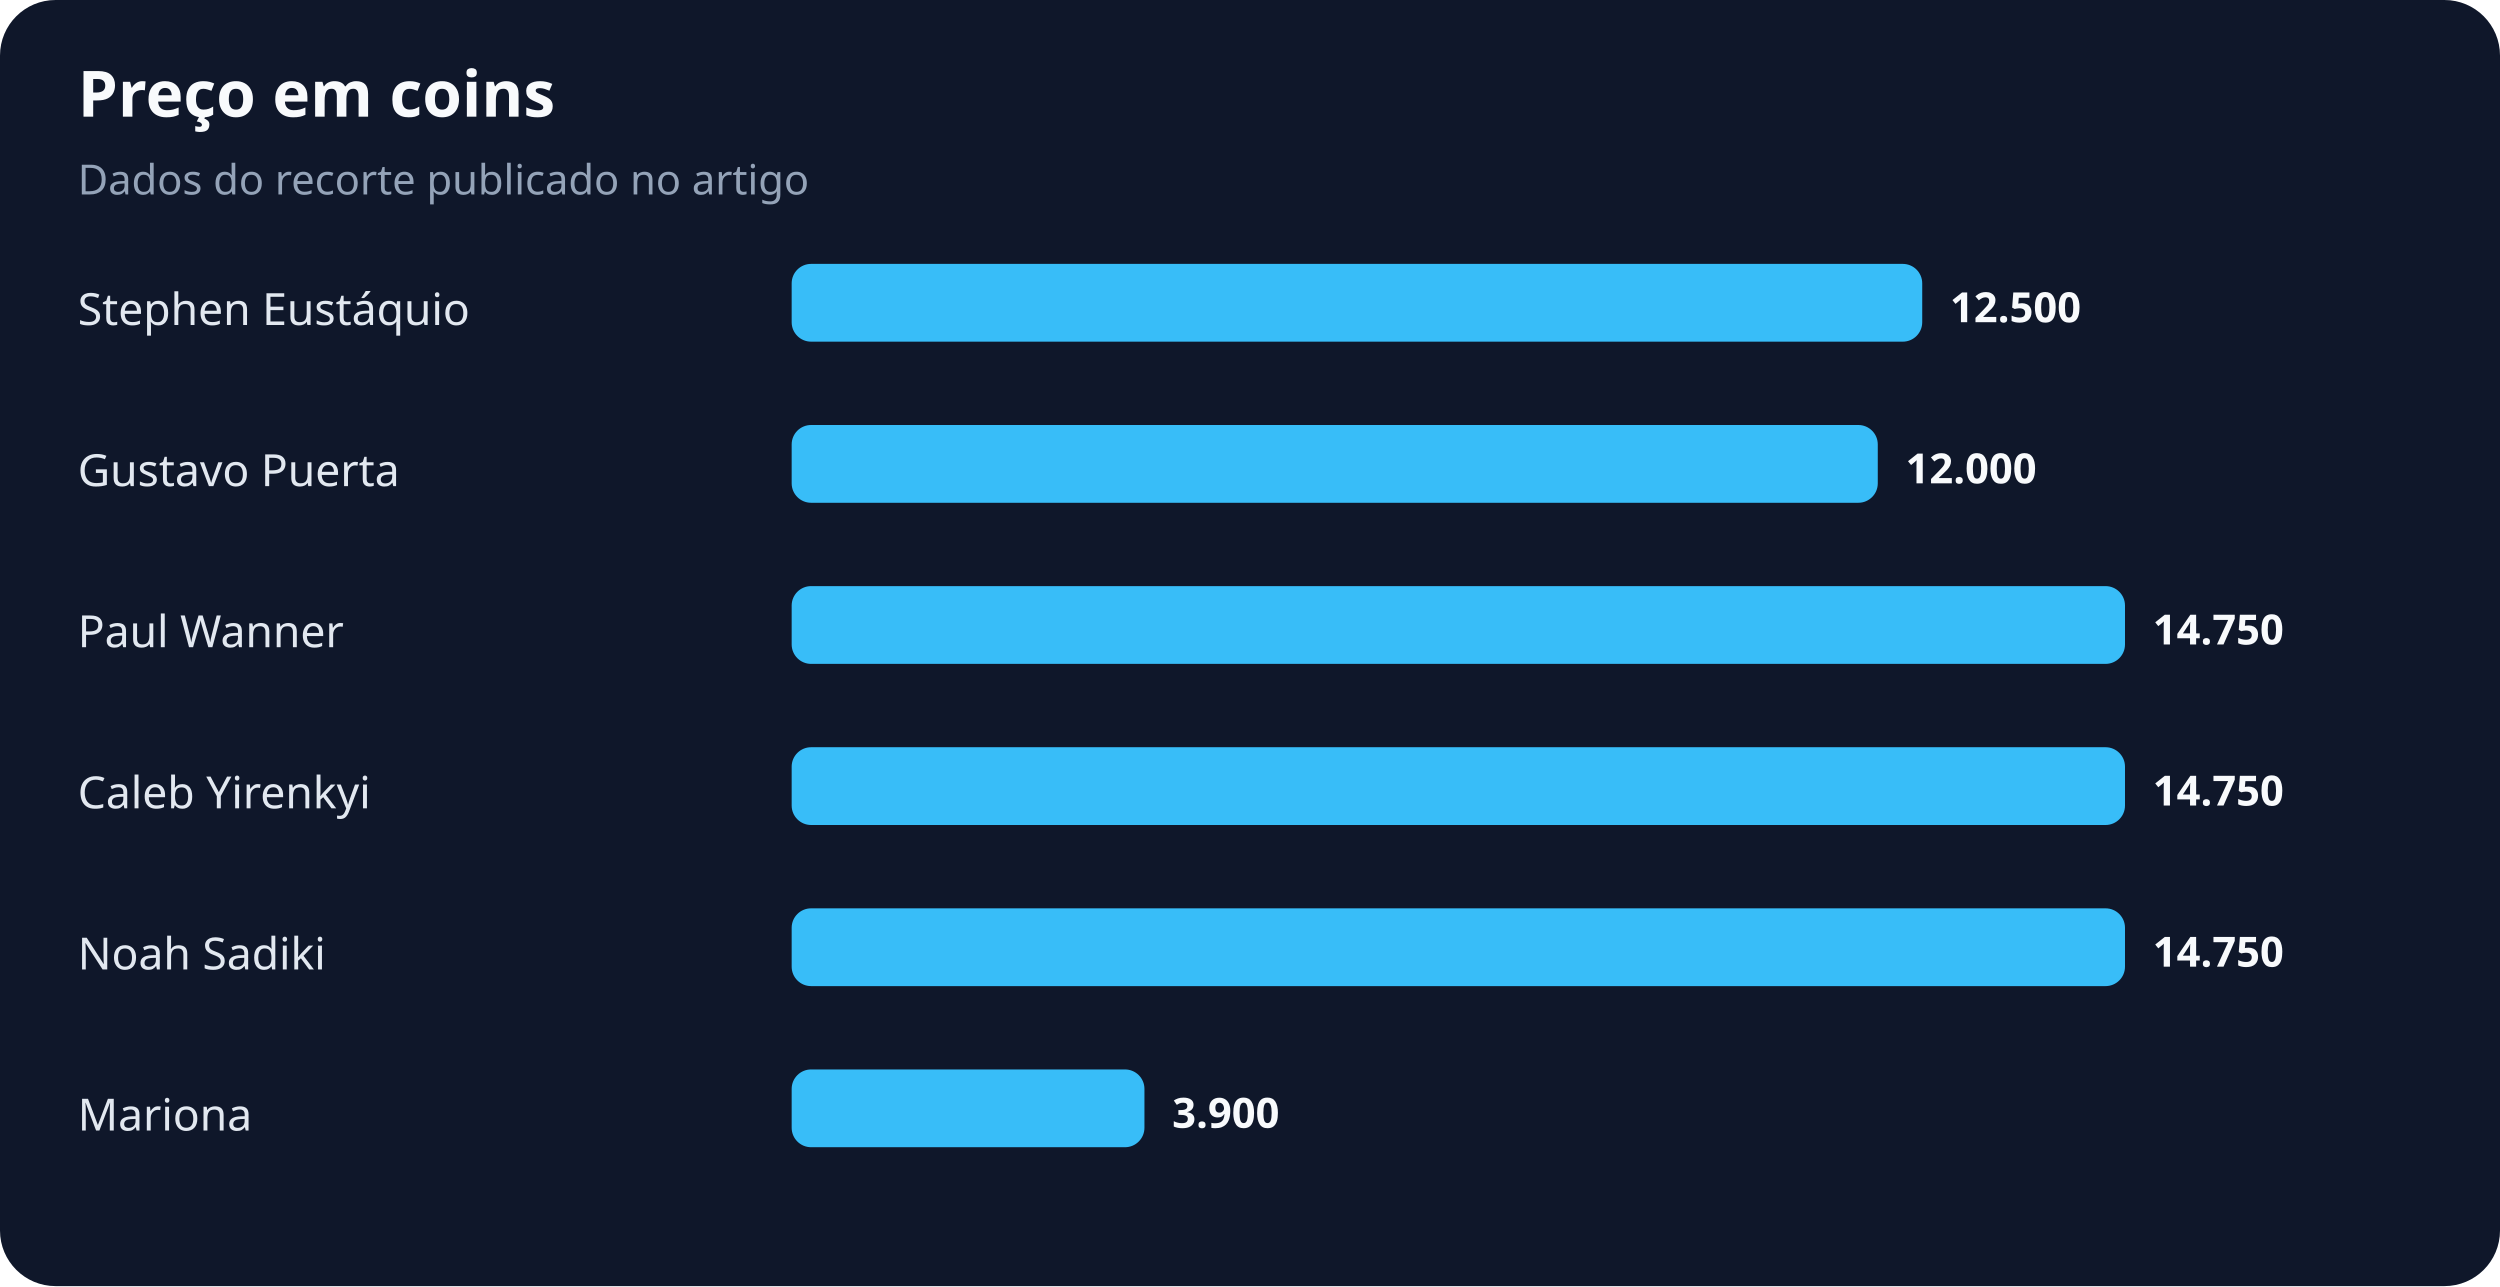
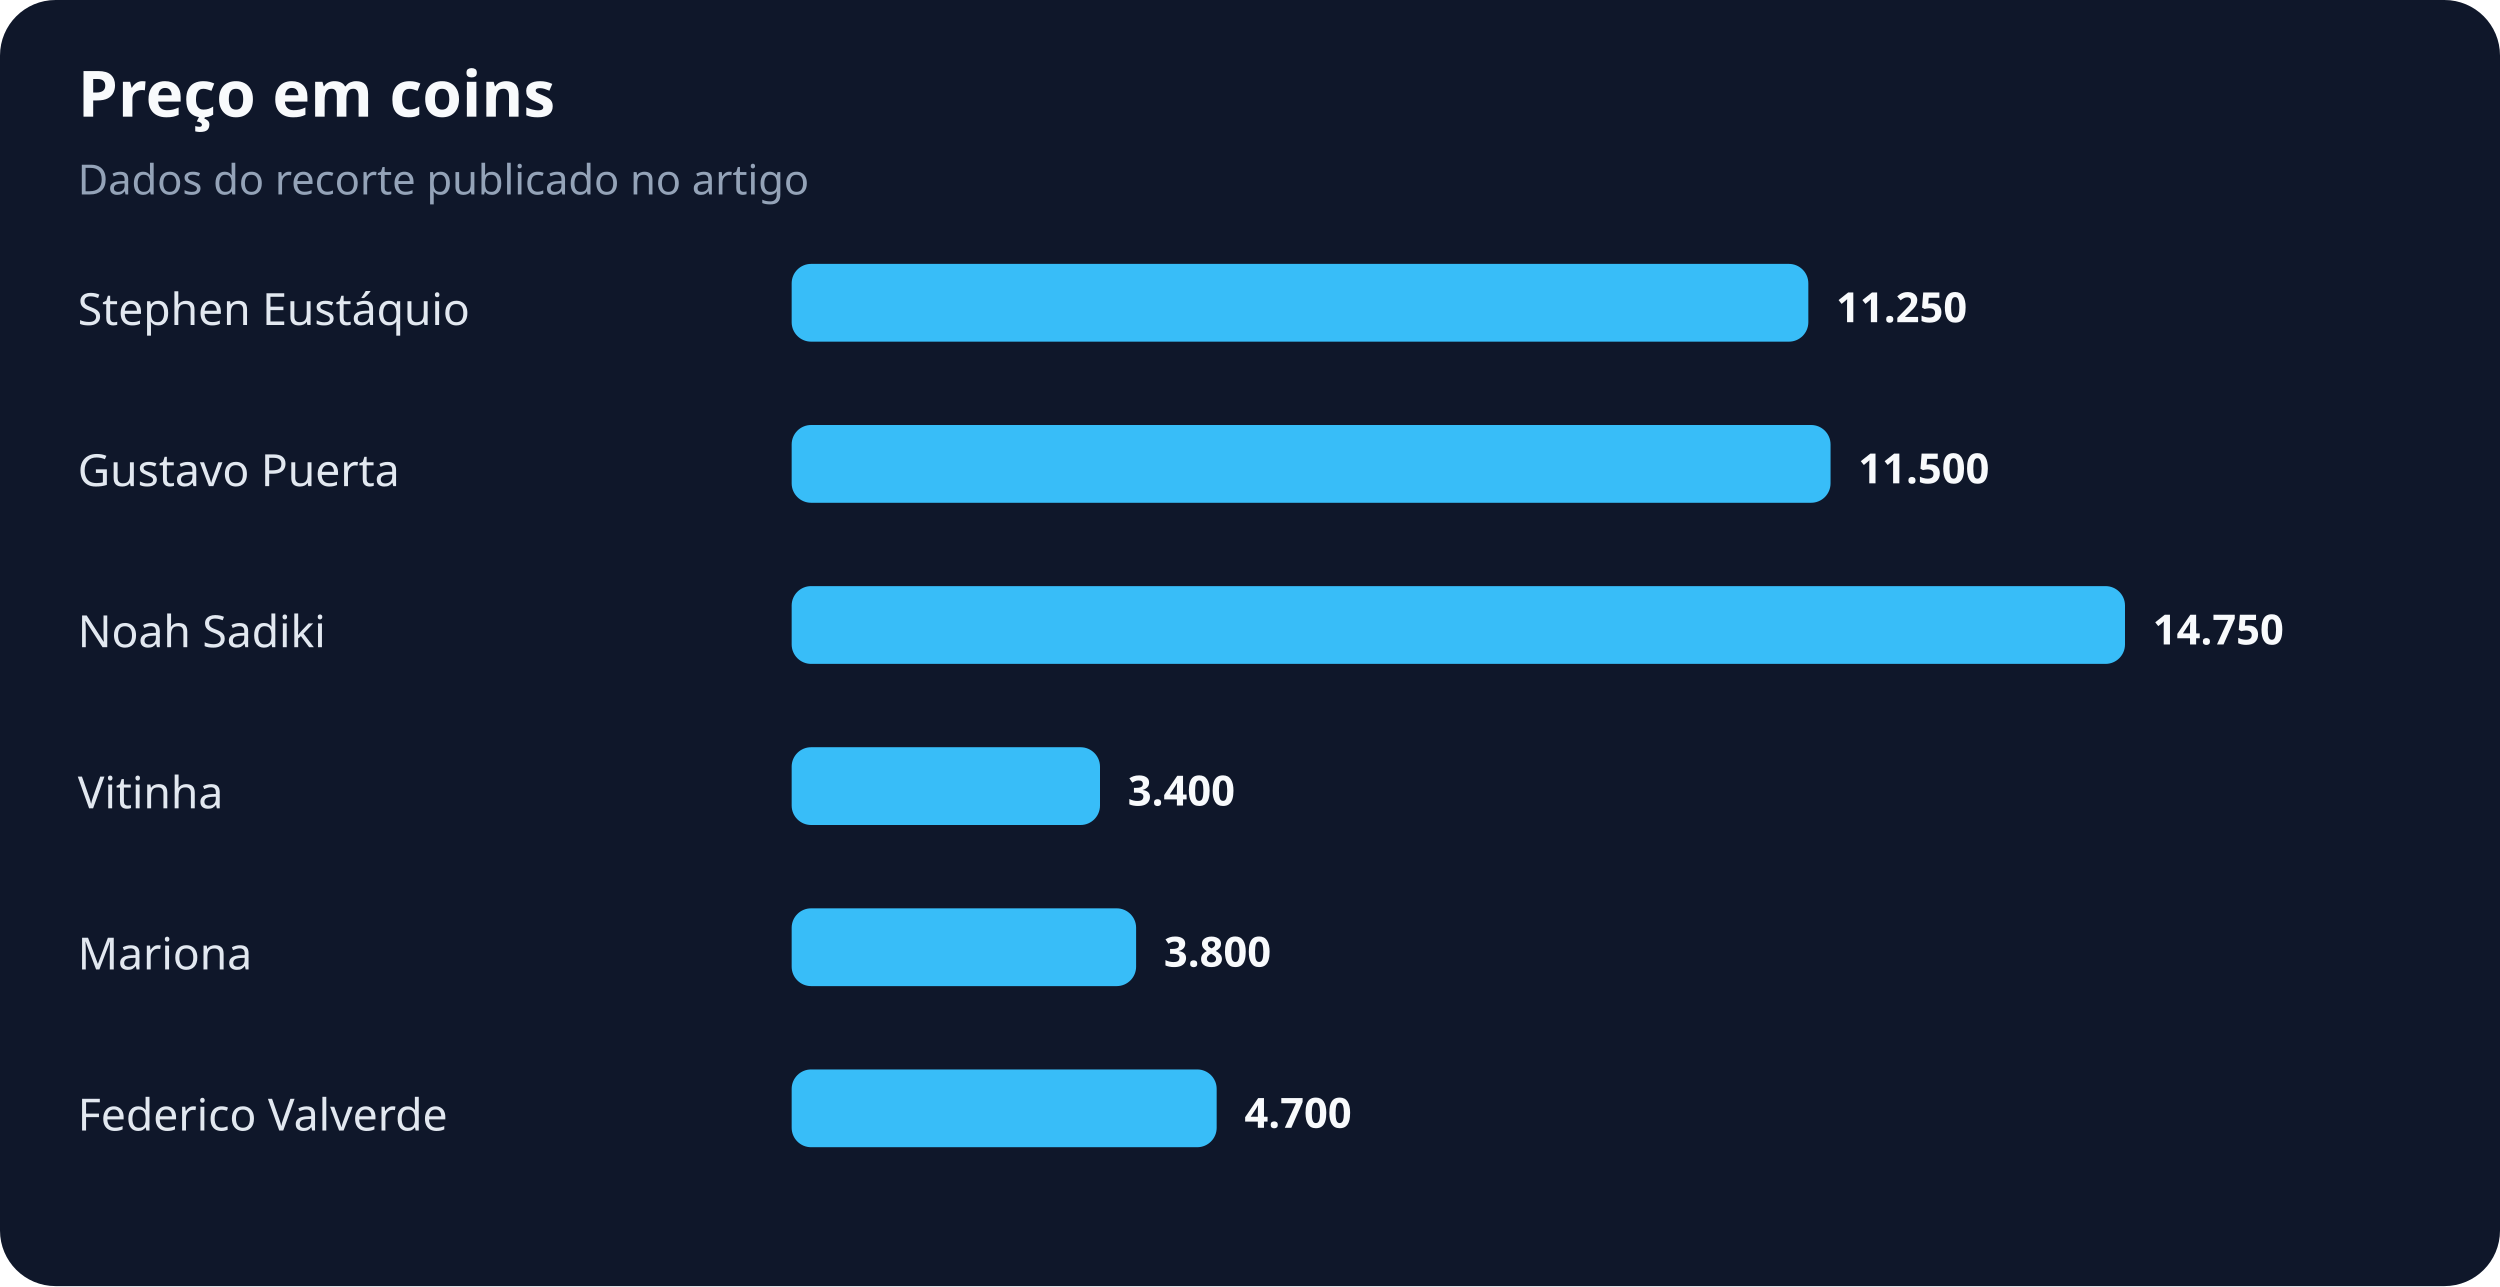
<svg xmlns="http://www.w3.org/2000/svg" width="900" height="463" viewBox="0 0 900 463" role="img" aria-labelledby="title desc">
  <rect width="100%" height="100%" rx="20" fill="#0f172a" />
  <text x="28" y="42" fill="#f8fafc" font-family="system-ui,sans-serif" font-size="23" font-weight="700">Preço em coins</text>
  <text x="28" y="70" fill="#94a3b8" font-family="system-ui,sans-serif" font-size="15">Dados do recorte publicado no artigo</text>
  <text x="28" y="117" fill="#e2e8f0" font-family="system-ui,sans-serif" font-size="16">Stephen Eustáquio</text>
-   <rect x="285" y="95" width="407" height="28" rx="7" fill="#38bdf8" />
-   <text x="702" y="116" fill="#f8fafc" font-family="system-ui,sans-serif" font-size="15" font-weight="700">12.500</text>
+   <rect x="285" y="95" width="366" height="28" rx="7" fill="#38bdf8" />
+   <text x="661" y="116" fill="#f8fafc" font-family="system-ui,sans-serif" font-size="15" font-weight="700">11.250</text>
  <text x="28" y="175" fill="#e2e8f0" font-family="system-ui,sans-serif" font-size="16">Gustavo Puerta</text>
-   <rect x="285" y="153" width="391" height="28" rx="7" fill="#38bdf8" />
-   <text x="686" y="174" fill="#f8fafc" font-family="system-ui,sans-serif" font-size="15" font-weight="700">12.000</text>
-   <text x="28" y="233" fill="#e2e8f0" font-family="system-ui,sans-serif" font-size="16">Paul Wanner</text>
+   <rect x="285" y="153" width="374" height="28" rx="7" fill="#38bdf8" />
+   <text x="669" y="174" fill="#f8fafc" font-family="system-ui,sans-serif" font-size="15" font-weight="700">11.500</text>
+   <text x="28" y="233" fill="#e2e8f0" font-family="system-ui,sans-serif" font-size="16">Noah Sadiki</text>
  <rect x="285" y="211" width="480" height="28" rx="7" fill="#38bdf8" />
  <text x="775" y="232" fill="#f8fafc" font-family="system-ui,sans-serif" font-size="15" font-weight="700">14.750</text>
-   <text x="28" y="291" fill="#e2e8f0" font-family="system-ui,sans-serif" font-size="16">Caleb Yirenkyi</text>
-   <rect x="285" y="269" width="480" height="28" rx="7" fill="#38bdf8" />
-   <text x="775" y="290" fill="#f8fafc" font-family="system-ui,sans-serif" font-size="15" font-weight="700">14.750</text>
-   <text x="28" y="349" fill="#e2e8f0" font-family="system-ui,sans-serif" font-size="16">Noah Sadiki</text>
-   <rect x="285" y="327" width="480" height="28" rx="7" fill="#38bdf8" />
-   <text x="775" y="348" fill="#f8fafc" font-family="system-ui,sans-serif" font-size="15" font-weight="700">14.750</text>
-   <text x="28" y="407" fill="#e2e8f0" font-family="system-ui,sans-serif" font-size="16">Mariona</text>
-   <rect x="285" y="385" width="127" height="28" rx="7" fill="#38bdf8" />
-   <text x="422" y="406" fill="#f8fafc" font-family="system-ui,sans-serif" font-size="15" font-weight="700">3.900</text>
+   <text x="28" y="291" fill="#e2e8f0" font-family="system-ui,sans-serif" font-size="16">Vitinha</text>
+   <rect x="285" y="269" width="111" height="28" rx="7" fill="#38bdf8" />
+   <text x="406" y="290" fill="#f8fafc" font-family="system-ui,sans-serif" font-size="15" font-weight="700">3.400</text>
+   <text x="28" y="349" fill="#e2e8f0" font-family="system-ui,sans-serif" font-size="16">Mariona</text>
+   <rect x="285" y="327" width="124" height="28" rx="7" fill="#38bdf8" />
+   <text x="419" y="348" fill="#f8fafc" font-family="system-ui,sans-serif" font-size="15" font-weight="700">3.800</text>
+   <text x="28" y="407" fill="#e2e8f0" font-family="system-ui,sans-serif" font-size="16">Federico Valverde</text>
+   <rect x="285" y="385" width="153" height="28" rx="7" fill="#38bdf8" />
+   <text x="448" y="406" fill="#f8fafc" font-family="system-ui,sans-serif" font-size="15" font-weight="700">4.700</text>
</svg>
